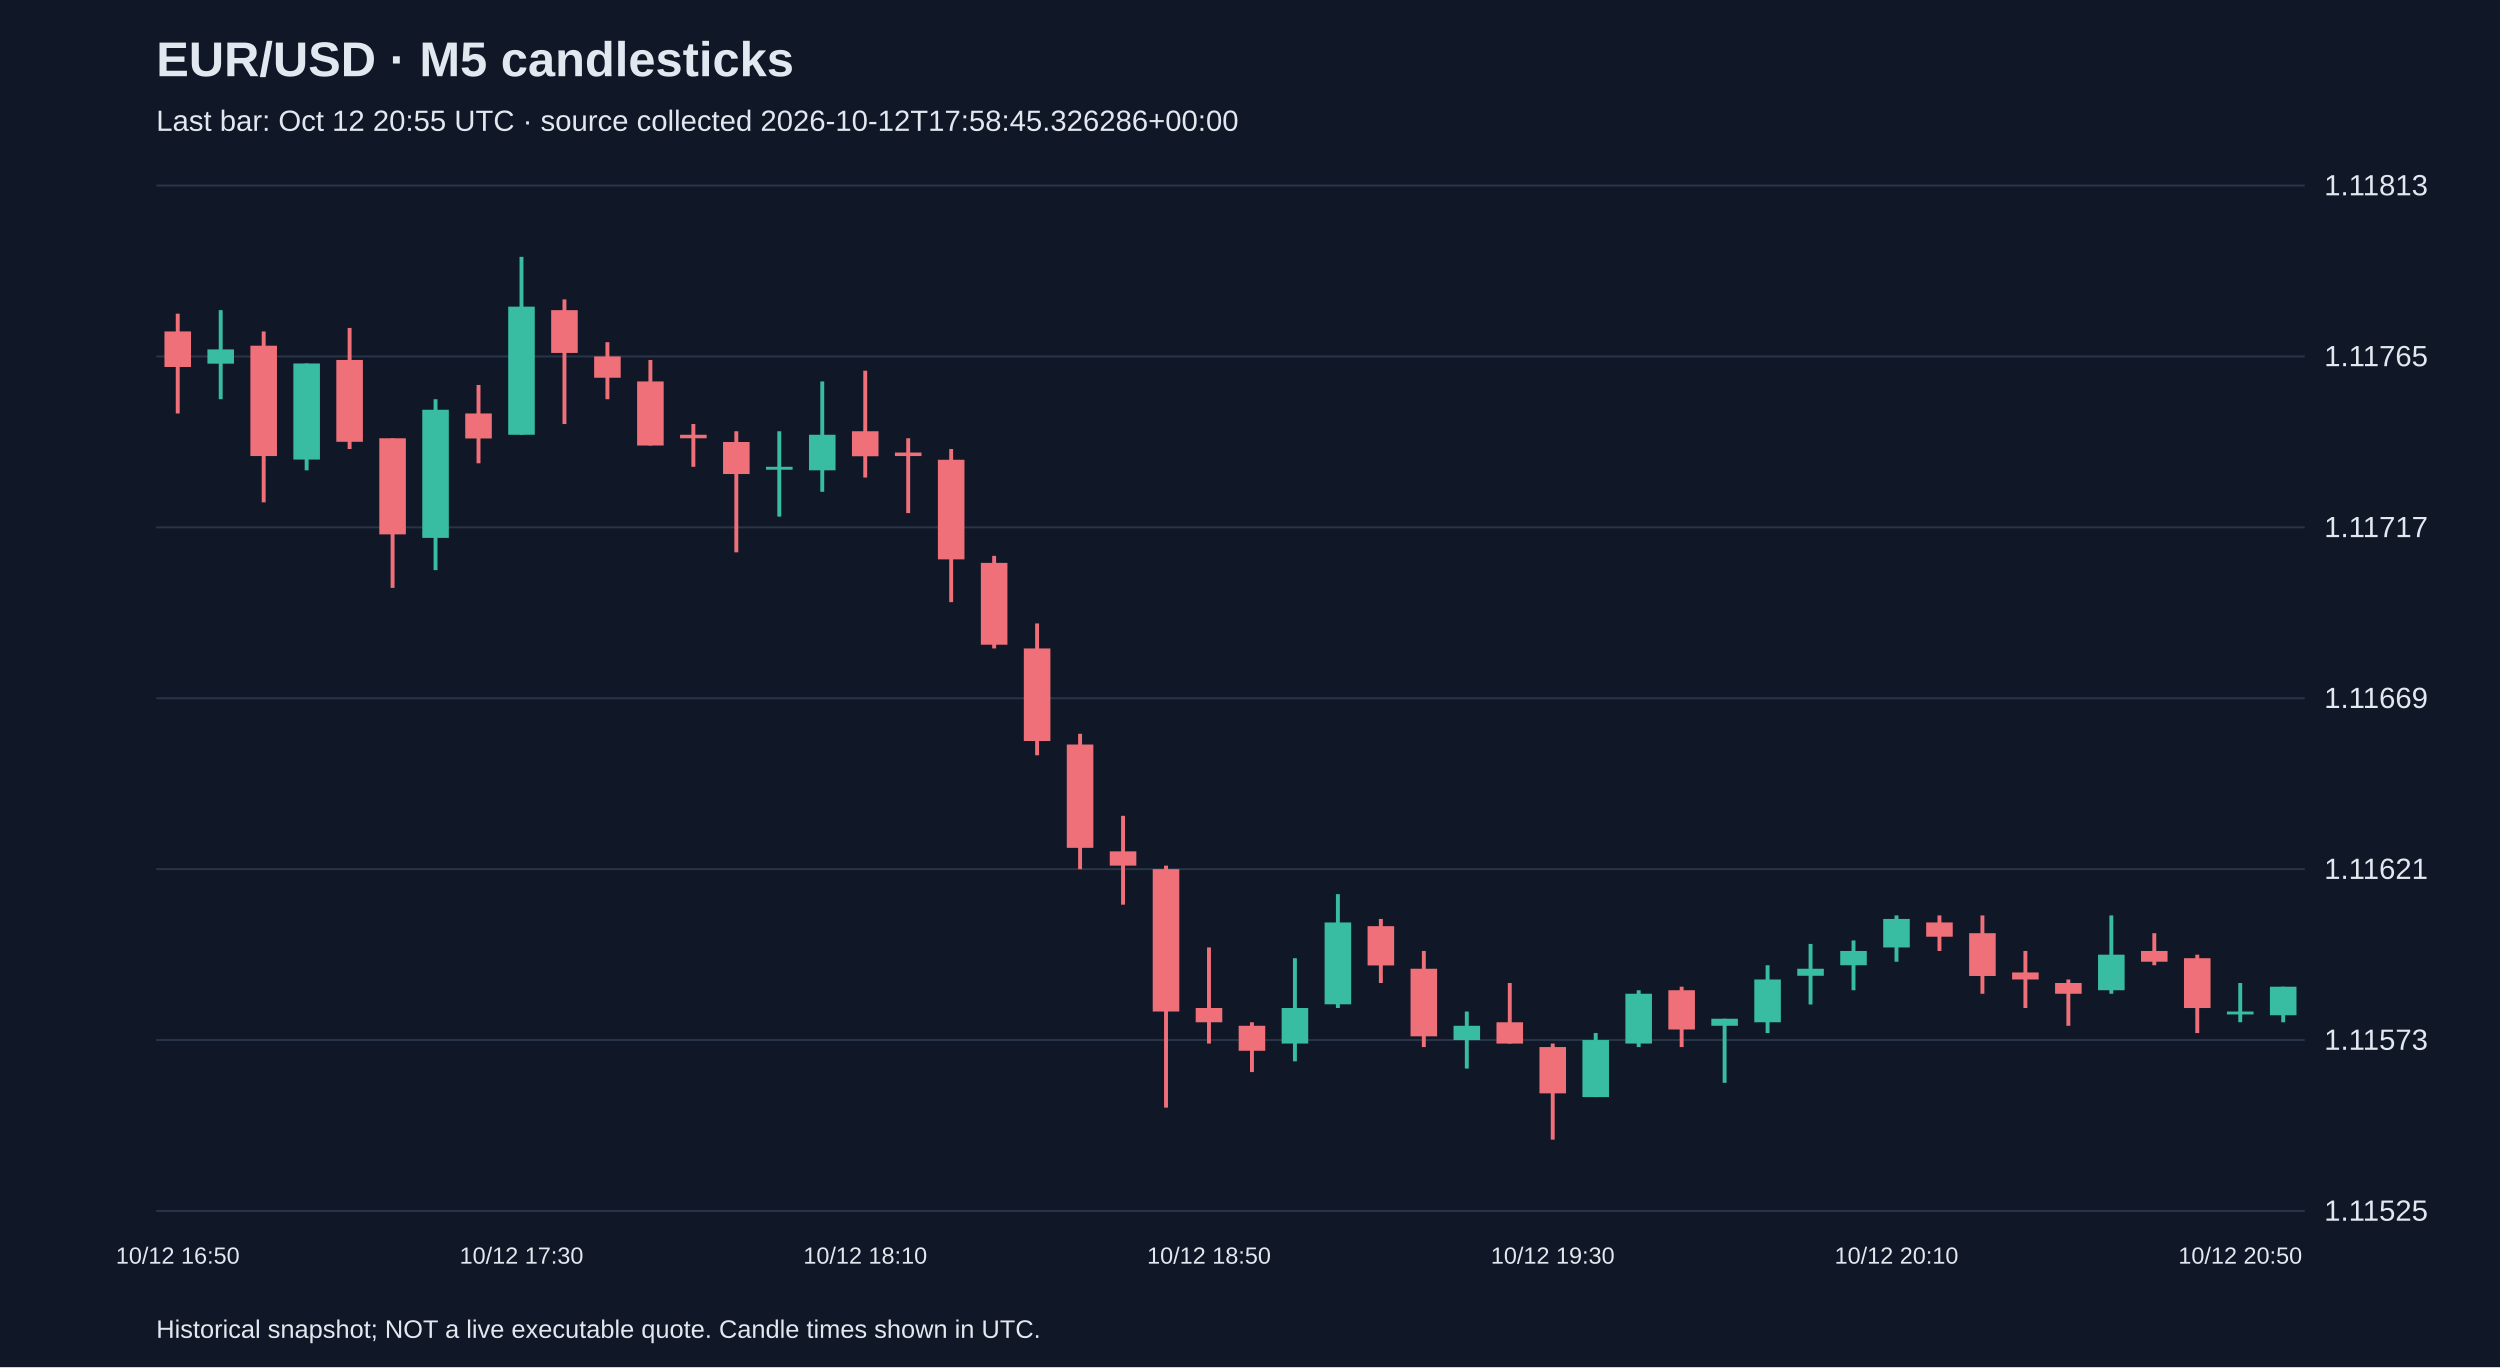
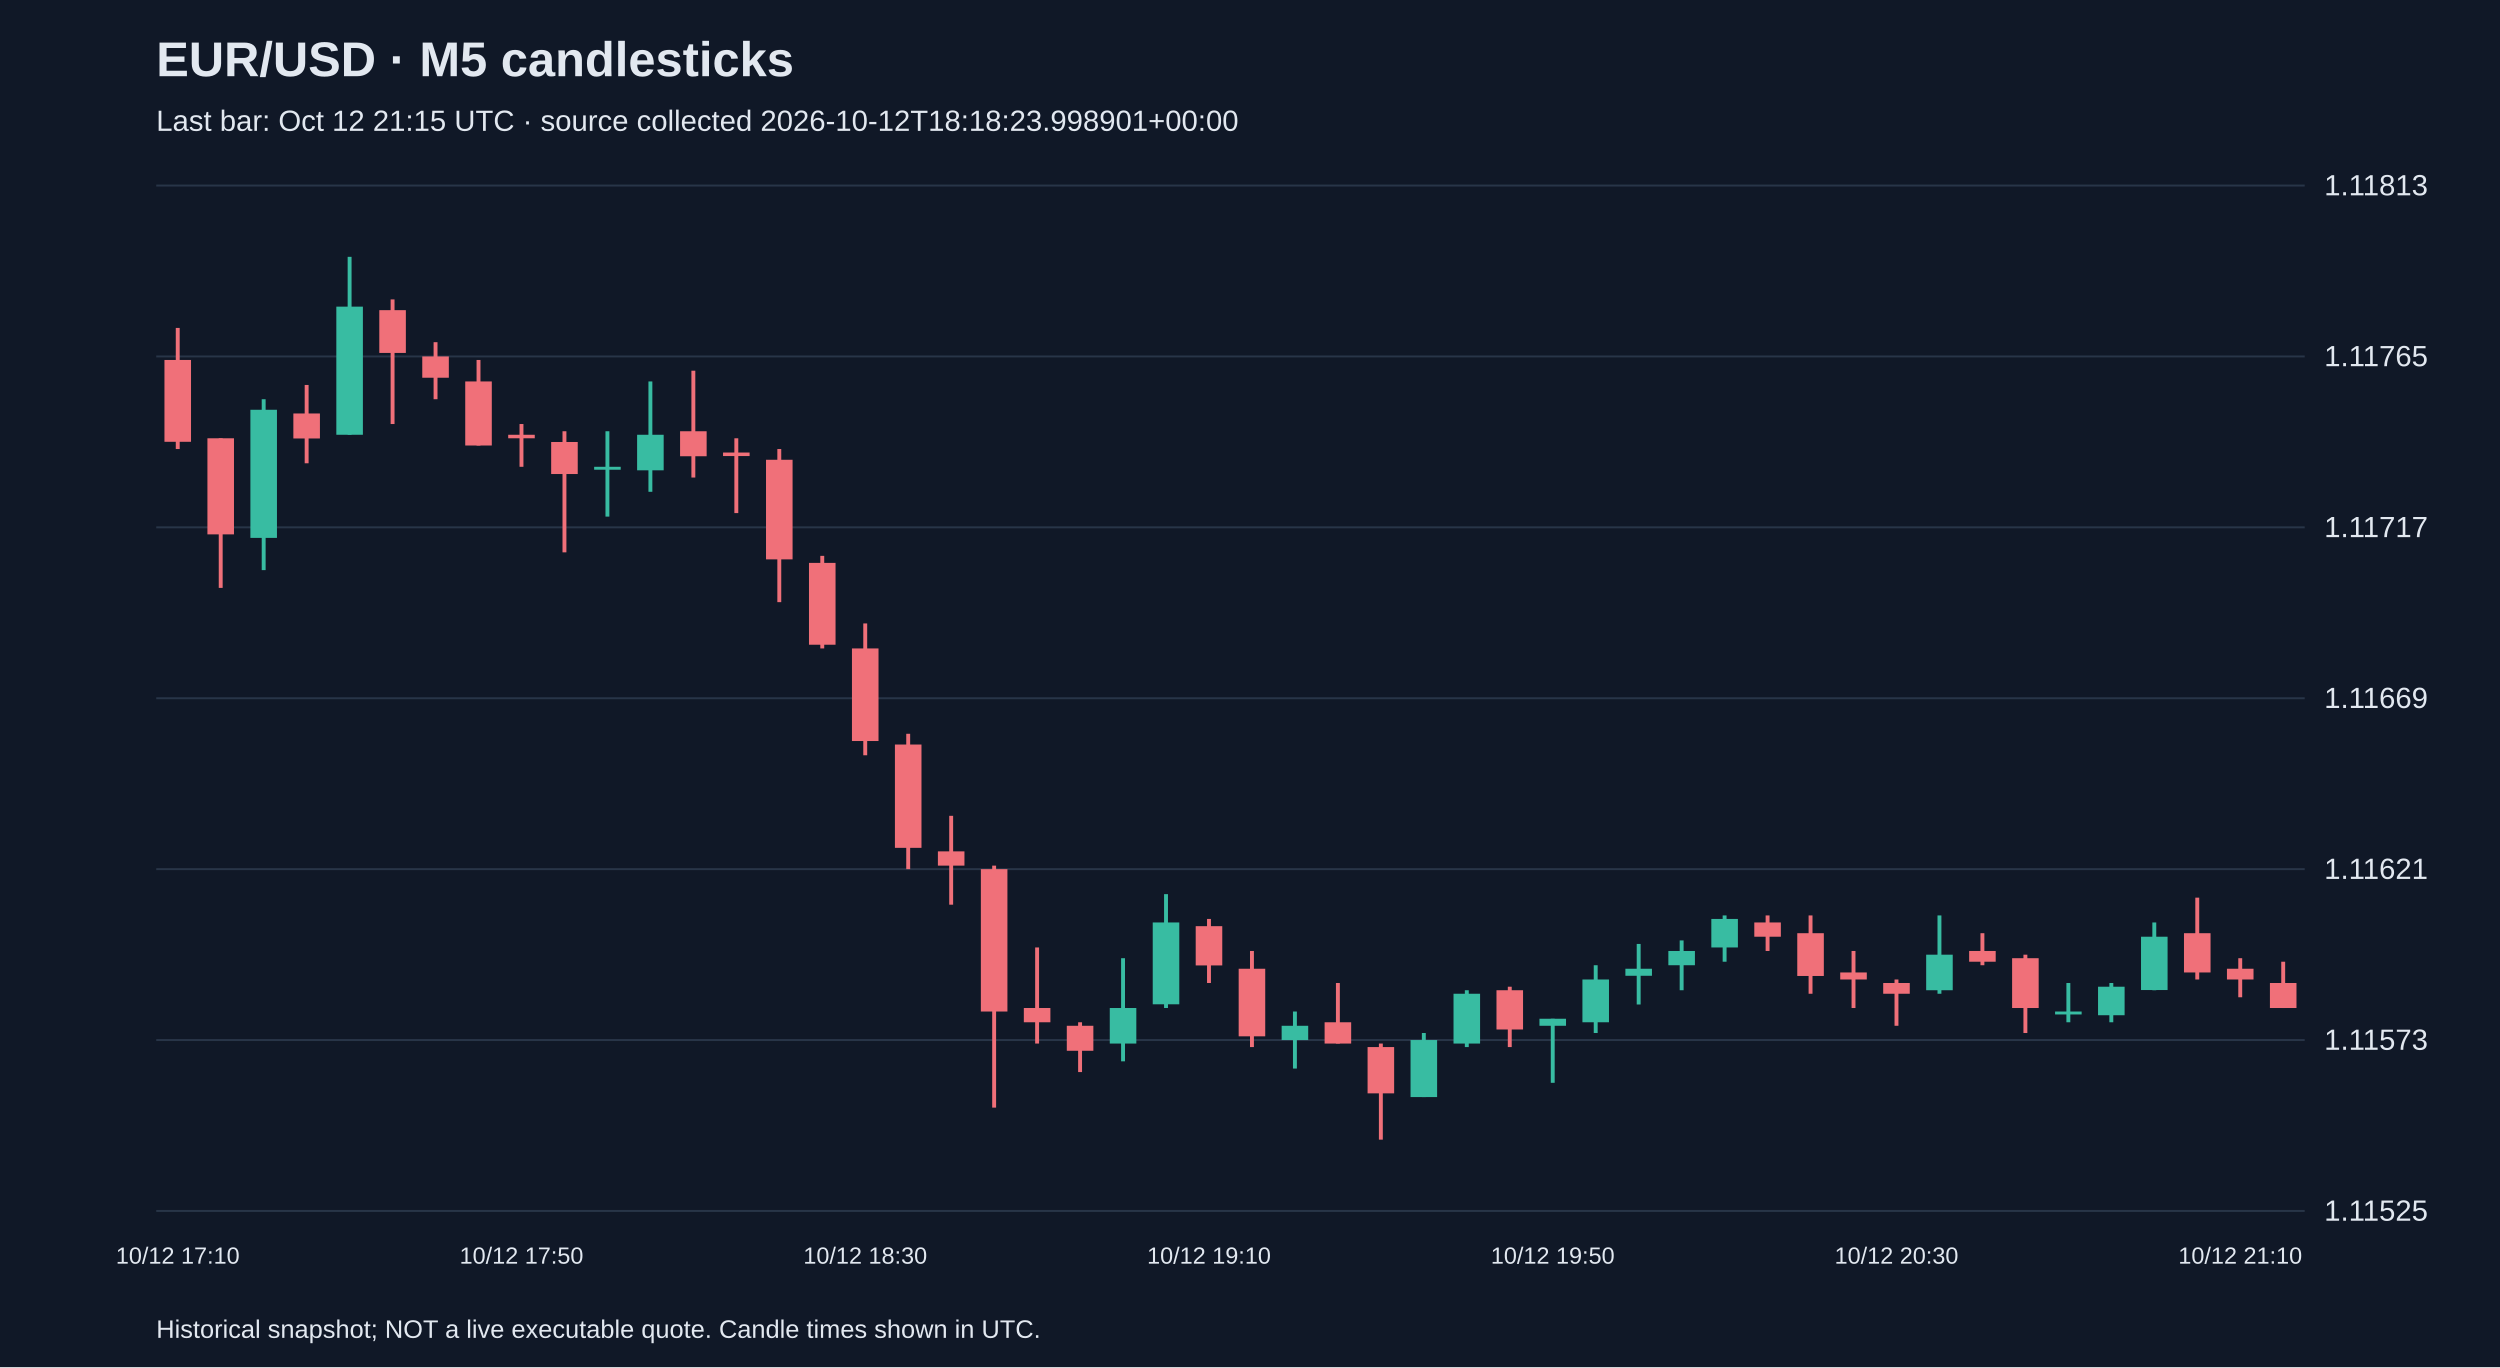
<svg xmlns="http://www.w3.org/2000/svg" viewBox="0 0 1280 700">
  <rect width="100%" height="100%" fill="#101827" />
  <style>text{font-family:Arial,sans-serif;fill:#e2e8f0}</style>
  <text x="80" y="39" font-size="25" font-weight="bold">EUR/USD · M5 candlesticks</text>
-   <text x="80" y="67" font-size="15" fill="#a6b1c5">Last bar: Oct 12 20:55 UTC · source collected 2026-10-12T17:58:45.326286+00:00</text>
+   <text x="80" y="67" font-size="15" fill="#a6b1c5">Last bar: Oct 12 21:15 UTC · source collected 2026-10-12T18:18:23.998901+00:00</text>
  <line x1="80" y1="620.0" x2="1180" y2="620.0" stroke="#283548" />
  <text x="1190" y="625.0" font-size="15">1.11525</text>
  <line x1="80" y1="532.5" x2="1180" y2="532.5" stroke="#283548" />
  <text x="1190" y="537.5" font-size="15">1.11573</text>
  <line x1="80" y1="445.0" x2="1180" y2="445.0" stroke="#283548" />
  <text x="1190" y="450.0" font-size="15">1.11621</text>
  <line x1="80" y1="357.5" x2="1180" y2="357.5" stroke="#283548" />
  <text x="1190" y="362.5" font-size="15">1.11669</text>
  <line x1="80" y1="270.0" x2="1180" y2="270.0" stroke="#283548" />
  <text x="1190" y="275.0" font-size="15">1.11717</text>
  <line x1="80" y1="182.5" x2="1180" y2="182.5" stroke="#283548" />
  <text x="1190" y="187.5" font-size="15">1.11765</text>
  <line x1="80" y1="95.0" x2="1180" y2="95.0" stroke="#283548" />
  <text x="1190" y="100.0" font-size="15">1.11813</text>
-   <line x1="91.0" y1="160.6" x2="91.0" y2="211.7" stroke="#f07079" stroke-width="2" />
-   <rect x="84.2" y="169.7" width="13.6" height="18.2" fill="#f07079" />
-   <text x="91.0" y="647" text-anchor="middle" font-size="12">10/12 16:50</text>
-   <line x1="113.0" y1="158.8" x2="113.0" y2="204.4" stroke="#38bca2" stroke-width="2" />
-   <rect x="106.2" y="178.9" width="13.6" height="7.3" fill="#38bca2" />
-   <line x1="135.0" y1="169.7" x2="135.0" y2="257.2" stroke="#f07079" stroke-width="2" />
-   <rect x="128.2" y="177.0" width="13.6" height="56.5" fill="#f07079" />
-   <line x1="157.0" y1="186.1" x2="157.0" y2="240.8" stroke="#38bca2" stroke-width="2" />
-   <rect x="150.2" y="186.1" width="13.6" height="49.2" fill="#38bca2" />
-   <line x1="179.0" y1="167.9" x2="179.0" y2="229.9" stroke="#f07079" stroke-width="2" />
-   <rect x="172.2" y="184.3" width="13.6" height="41.9" fill="#f07079" />
-   <line x1="201.0" y1="224.4" x2="201.0" y2="301.0" stroke="#f07079" stroke-width="2" />
-   <rect x="194.2" y="224.4" width="13.6" height="49.2" fill="#f07079" />
-   <line x1="223.0" y1="204.4" x2="223.0" y2="291.9" stroke="#38bca2" stroke-width="2" />
-   <rect x="216.2" y="209.8" width="13.6" height="65.6" fill="#38bca2" />
-   <line x1="245.0" y1="197.1" x2="245.0" y2="237.2" stroke="#f07079" stroke-width="2" />
-   <rect x="238.2" y="211.7" width="13.6" height="12.8" fill="#f07079" />
-   <line x1="267.0" y1="131.5" x2="267.0" y2="222.6" stroke="#38bca2" stroke-width="2" />
-   <rect x="260.2" y="157.0" width="13.6" height="65.6" fill="#38bca2" />
-   <text x="267.0" y="647" text-anchor="middle" font-size="12">10/12 17:30</text>
-   <line x1="289.0" y1="153.3" x2="289.0" y2="217.1" stroke="#f07079" stroke-width="2" />
-   <rect x="282.2" y="158.8" width="13.6" height="21.9" fill="#f07079" />
-   <line x1="311.0" y1="175.2" x2="311.0" y2="204.4" stroke="#f07079" stroke-width="2" />
-   <rect x="304.2" y="182.5" width="13.6" height="10.9" fill="#f07079" />
-   <line x1="333.0" y1="184.3" x2="333.0" y2="228.1" stroke="#f07079" stroke-width="2" />
-   <rect x="326.2" y="195.3" width="13.6" height="32.8" fill="#f07079" />
-   <line x1="355.0" y1="217.1" x2="355.0" y2="239.0" stroke="#f07079" stroke-width="2" />
-   <rect x="348.2" y="222.6" width="13.6" height="1.8" fill="#f07079" />
-   <line x1="377.0" y1="220.8" x2="377.0" y2="282.8" stroke="#f07079" stroke-width="2" />
-   <rect x="370.2" y="226.3" width="13.6" height="16.4" fill="#f07079" />
-   <line x1="399.0" y1="220.8" x2="399.0" y2="264.5" stroke="#38bca2" stroke-width="2" />
-   <rect x="392.2" y="239.0" width="13.6" height="1.5" fill="#38bca2" />
-   <line x1="421.0" y1="195.3" x2="421.0" y2="251.8" stroke="#38bca2" stroke-width="2" />
-   <rect x="414.2" y="222.6" width="13.6" height="18.2" fill="#38bca2" />
-   <line x1="443.0" y1="189.8" x2="443.0" y2="244.5" stroke="#f07079" stroke-width="2" />
-   <rect x="436.2" y="220.8" width="13.6" height="12.8" fill="#f07079" />
-   <text x="443.0" y="647" text-anchor="middle" font-size="12">10/12 18:10</text>
-   <line x1="465.0" y1="224.4" x2="465.0" y2="262.7" stroke="#f07079" stroke-width="2" />
-   <rect x="458.2" y="231.7" width="13.6" height="1.8" fill="#f07079" />
-   <line x1="487.0" y1="229.9" x2="487.0" y2="308.3" stroke="#f07079" stroke-width="2" />
-   <rect x="480.2" y="235.4" width="13.6" height="51.0" fill="#f07079" />
-   <line x1="509.0" y1="284.6" x2="509.0" y2="332.0" stroke="#f07079" stroke-width="2" />
-   <rect x="502.2" y="288.2" width="13.6" height="41.9" fill="#f07079" />
-   <line x1="531.0" y1="319.2" x2="531.0" y2="386.7" stroke="#f07079" stroke-width="2" />
-   <rect x="524.2" y="332.0" width="13.6" height="47.4" fill="#f07079" />
-   <line x1="553.0" y1="375.7" x2="553.0" y2="445.0" stroke="#f07079" stroke-width="2" />
-   <rect x="546.2" y="381.2" width="13.6" height="52.9" fill="#f07079" />
-   <line x1="575.0" y1="417.7" x2="575.0" y2="463.2" stroke="#f07079" stroke-width="2" />
-   <rect x="568.2" y="435.9" width="13.6" height="7.3" fill="#f07079" />
-   <line x1="597.0" y1="443.2" x2="597.0" y2="567.1" stroke="#f07079" stroke-width="2" />
-   <rect x="590.2" y="445.0" width="13.6" height="72.9" fill="#f07079" />
-   <line x1="619.0" y1="485.1" x2="619.0" y2="534.3" stroke="#f07079" stroke-width="2" />
-   <rect x="612.2" y="516.1" width="13.6" height="7.3" fill="#f07079" />
-   <text x="619.0" y="647" text-anchor="middle" font-size="12">10/12 18:50</text>
-   <line x1="641.0" y1="523.4" x2="641.0" y2="548.9" stroke="#f07079" stroke-width="2" />
-   <rect x="634.2" y="525.2" width="13.6" height="12.8" fill="#f07079" />
-   <line x1="663.0" y1="490.6" x2="663.0" y2="543.4" stroke="#38bca2" stroke-width="2" />
-   <rect x="656.2" y="516.1" width="13.6" height="18.2" fill="#38bca2" />
-   <line x1="685.0" y1="457.8" x2="685.0" y2="516.1" stroke="#38bca2" stroke-width="2" />
-   <rect x="678.2" y="472.3" width="13.6" height="41.9" fill="#38bca2" />
-   <line x1="707.0" y1="470.5" x2="707.0" y2="503.3" stroke="#f07079" stroke-width="2" />
-   <rect x="700.2" y="474.2" width="13.6" height="20.1" fill="#f07079" />
-   <line x1="729.0" y1="486.9" x2="729.0" y2="536.1" stroke="#f07079" stroke-width="2" />
-   <rect x="722.2" y="496.0" width="13.6" height="34.6" fill="#f07079" />
-   <line x1="751.0" y1="517.9" x2="751.0" y2="547.1" stroke="#38bca2" stroke-width="2" />
-   <rect x="744.2" y="525.2" width="13.6" height="7.3" fill="#38bca2" />
-   <line x1="773.0" y1="503.3" x2="773.0" y2="534.3" stroke="#f07079" stroke-width="2" />
-   <rect x="766.2" y="523.4" width="13.6" height="10.9" fill="#f07079" />
-   <line x1="795.0" y1="534.3" x2="795.0" y2="583.5" stroke="#f07079" stroke-width="2" />
-   <rect x="788.2" y="536.1" width="13.6" height="23.7" fill="#f07079" />
-   <text x="795.0" y="647" text-anchor="middle" font-size="12">10/12 19:30</text>
-   <line x1="817.0" y1="528.9" x2="817.0" y2="561.7" stroke="#38bca2" stroke-width="2" />
-   <rect x="810.2" y="532.5" width="13.6" height="29.2" fill="#38bca2" />
-   <line x1="839.0" y1="507.0" x2="839.0" y2="536.1" stroke="#38bca2" stroke-width="2" />
-   <rect x="832.2" y="508.8" width="13.6" height="25.5" fill="#38bca2" />
-   <line x1="861.0" y1="505.2" x2="861.0" y2="536.1" stroke="#f07079" stroke-width="2" />
-   <rect x="854.2" y="507.0" width="13.6" height="20.1" fill="#f07079" />
-   <line x1="883.0" y1="521.6" x2="883.0" y2="554.4" stroke="#38bca2" stroke-width="2" />
-   <rect x="876.2" y="521.6" width="13.6" height="3.6" fill="#38bca2" />
-   <line x1="905.0" y1="494.2" x2="905.0" y2="528.9" stroke="#38bca2" stroke-width="2" />
-   <rect x="898.2" y="501.5" width="13.6" height="21.9" fill="#38bca2" />
-   <line x1="927.0" y1="483.3" x2="927.0" y2="514.3" stroke="#38bca2" stroke-width="2" />
-   <rect x="920.2" y="496.0" width="13.6" height="3.6" fill="#38bca2" />
-   <line x1="949.0" y1="481.5" x2="949.0" y2="507.0" stroke="#38bca2" stroke-width="2" />
-   <rect x="942.2" y="486.9" width="13.6" height="7.3" fill="#38bca2" />
-   <line x1="971.0" y1="468.7" x2="971.0" y2="492.4" stroke="#38bca2" stroke-width="2" />
-   <rect x="964.2" y="470.5" width="13.6" height="14.6" fill="#38bca2" />
-   <text x="971.0" y="647" text-anchor="middle" font-size="12">10/12 20:10</text>
-   <line x1="993.0" y1="468.7" x2="993.0" y2="486.9" stroke="#f07079" stroke-width="2" />
-   <rect x="986.2" y="472.3" width="13.6" height="7.3" fill="#f07079" />
-   <line x1="1015.0" y1="468.7" x2="1015.0" y2="508.8" stroke="#f07079" stroke-width="2" />
-   <rect x="1008.2" y="477.8" width="13.6" height="21.9" fill="#f07079" />
-   <line x1="1037.0" y1="486.9" x2="1037.0" y2="516.1" stroke="#f07079" stroke-width="2" />
-   <rect x="1030.2" y="497.9" width="13.6" height="3.6" fill="#f07079" />
-   <line x1="1059.0" y1="501.5" x2="1059.0" y2="525.2" stroke="#f07079" stroke-width="2" />
-   <rect x="1052.2" y="503.3" width="13.6" height="5.5" fill="#f07079" />
-   <line x1="1081.0" y1="468.7" x2="1081.0" y2="508.8" stroke="#38bca2" stroke-width="2" />
-   <rect x="1074.2" y="488.8" width="13.6" height="18.2" fill="#38bca2" />
-   <line x1="1103.0" y1="477.8" x2="1103.0" y2="494.2" stroke="#f07079" stroke-width="2" />
-   <rect x="1096.2" y="486.9" width="13.6" height="5.5" fill="#f07079" />
-   <line x1="1125.0" y1="488.8" x2="1125.0" y2="528.9" stroke="#f07079" stroke-width="2" />
-   <rect x="1118.2" y="490.6" width="13.6" height="25.5" fill="#f07079" />
-   <line x1="1147.0" y1="503.3" x2="1147.0" y2="523.4" stroke="#38bca2" stroke-width="2" />
-   <rect x="1140.2" y="517.9" width="13.6" height="1.5" fill="#38bca2" />
-   <text x="1147.0" y="647" text-anchor="middle" font-size="12">10/12 20:50</text>
-   <line x1="1169.0" y1="505.2" x2="1169.0" y2="523.4" stroke="#38bca2" stroke-width="2" />
-   <rect x="1162.2" y="505.2" width="13.6" height="14.6" fill="#38bca2" />
+   <line x1="91.0" y1="167.9" x2="91.0" y2="229.9" stroke="#f07079" stroke-width="2" />
+   <rect x="84.2" y="184.3" width="13.6" height="41.9" fill="#f07079" />
+   <text x="91.0" y="647" text-anchor="middle" font-size="12">10/12 17:10</text>
+   <line x1="113.0" y1="224.4" x2="113.0" y2="301.0" stroke="#f07079" stroke-width="2" />
+   <rect x="106.2" y="224.4" width="13.6" height="49.2" fill="#f07079" />
+   <line x1="135.0" y1="204.4" x2="135.0" y2="291.9" stroke="#38bca2" stroke-width="2" />
+   <rect x="128.2" y="209.8" width="13.6" height="65.6" fill="#38bca2" />
+   <line x1="157.0" y1="197.1" x2="157.0" y2="237.2" stroke="#f07079" stroke-width="2" />
+   <rect x="150.2" y="211.7" width="13.6" height="12.8" fill="#f07079" />
+   <line x1="179.0" y1="131.5" x2="179.0" y2="222.6" stroke="#38bca2" stroke-width="2" />
+   <rect x="172.2" y="157.0" width="13.6" height="65.6" fill="#38bca2" />
+   <line x1="201.0" y1="153.3" x2="201.0" y2="217.1" stroke="#f07079" stroke-width="2" />
+   <rect x="194.2" y="158.8" width="13.6" height="21.9" fill="#f07079" />
+   <line x1="223.0" y1="175.2" x2="223.0" y2="204.4" stroke="#f07079" stroke-width="2" />
+   <rect x="216.2" y="182.5" width="13.6" height="10.9" fill="#f07079" />
+   <line x1="245.0" y1="184.3" x2="245.0" y2="228.1" stroke="#f07079" stroke-width="2" />
+   <rect x="238.2" y="195.3" width="13.6" height="32.8" fill="#f07079" />
+   <line x1="267.0" y1="217.1" x2="267.0" y2="239.0" stroke="#f07079" stroke-width="2" />
+   <rect x="260.2" y="222.6" width="13.6" height="1.8" fill="#f07079" />
+   <text x="267.0" y="647" text-anchor="middle" font-size="12">10/12 17:50</text>
+   <line x1="289.0" y1="220.8" x2="289.0" y2="282.8" stroke="#f07079" stroke-width="2" />
+   <rect x="282.2" y="226.3" width="13.6" height="16.4" fill="#f07079" />
+   <line x1="311.0" y1="220.8" x2="311.0" y2="264.5" stroke="#38bca2" stroke-width="2" />
+   <rect x="304.2" y="239.0" width="13.6" height="1.5" fill="#38bca2" />
+   <line x1="333.0" y1="195.3" x2="333.0" y2="251.8" stroke="#38bca2" stroke-width="2" />
+   <rect x="326.2" y="222.6" width="13.6" height="18.2" fill="#38bca2" />
+   <line x1="355.0" y1="189.8" x2="355.0" y2="244.5" stroke="#f07079" stroke-width="2" />
+   <rect x="348.2" y="220.8" width="13.6" height="12.8" fill="#f07079" />
+   <line x1="377.0" y1="224.4" x2="377.0" y2="262.7" stroke="#f07079" stroke-width="2" />
+   <rect x="370.2" y="231.7" width="13.6" height="1.8" fill="#f07079" />
+   <line x1="399.0" y1="229.9" x2="399.0" y2="308.3" stroke="#f07079" stroke-width="2" />
+   <rect x="392.2" y="235.4" width="13.6" height="51.0" fill="#f07079" />
+   <line x1="421.0" y1="284.6" x2="421.0" y2="332.0" stroke="#f07079" stroke-width="2" />
+   <rect x="414.2" y="288.2" width="13.6" height="41.9" fill="#f07079" />
+   <line x1="443.0" y1="319.2" x2="443.0" y2="386.7" stroke="#f07079" stroke-width="2" />
+   <rect x="436.2" y="332.0" width="13.6" height="47.4" fill="#f07079" />
+   <text x="443.0" y="647" text-anchor="middle" font-size="12">10/12 18:30</text>
+   <line x1="465.0" y1="375.7" x2="465.0" y2="445.0" stroke="#f07079" stroke-width="2" />
+   <rect x="458.2" y="381.2" width="13.6" height="52.9" fill="#f07079" />
+   <line x1="487.0" y1="417.7" x2="487.0" y2="463.2" stroke="#f07079" stroke-width="2" />
+   <rect x="480.2" y="435.9" width="13.6" height="7.3" fill="#f07079" />
+   <line x1="509.0" y1="443.2" x2="509.0" y2="567.1" stroke="#f07079" stroke-width="2" />
+   <rect x="502.2" y="445.0" width="13.6" height="72.9" fill="#f07079" />
+   <line x1="531.0" y1="485.1" x2="531.0" y2="534.3" stroke="#f07079" stroke-width="2" />
+   <rect x="524.2" y="516.1" width="13.6" height="7.3" fill="#f07079" />
+   <line x1="553.0" y1="523.4" x2="553.0" y2="548.9" stroke="#f07079" stroke-width="2" />
+   <rect x="546.2" y="525.2" width="13.6" height="12.8" fill="#f07079" />
+   <line x1="575.0" y1="490.6" x2="575.0" y2="543.4" stroke="#38bca2" stroke-width="2" />
+   <rect x="568.2" y="516.1" width="13.6" height="18.2" fill="#38bca2" />
+   <line x1="597.0" y1="457.8" x2="597.0" y2="516.1" stroke="#38bca2" stroke-width="2" />
+   <rect x="590.2" y="472.3" width="13.6" height="41.9" fill="#38bca2" />
+   <line x1="619.0" y1="470.5" x2="619.0" y2="503.3" stroke="#f07079" stroke-width="2" />
+   <rect x="612.2" y="474.2" width="13.6" height="20.1" fill="#f07079" />
+   <text x="619.0" y="647" text-anchor="middle" font-size="12">10/12 19:10</text>
+   <line x1="641.0" y1="486.9" x2="641.0" y2="536.1" stroke="#f07079" stroke-width="2" />
+   <rect x="634.2" y="496.0" width="13.6" height="34.6" fill="#f07079" />
+   <line x1="663.0" y1="517.9" x2="663.0" y2="547.1" stroke="#38bca2" stroke-width="2" />
+   <rect x="656.2" y="525.2" width="13.6" height="7.3" fill="#38bca2" />
+   <line x1="685.0" y1="503.3" x2="685.0" y2="534.3" stroke="#f07079" stroke-width="2" />
+   <rect x="678.2" y="523.4" width="13.6" height="10.9" fill="#f07079" />
+   <line x1="707.0" y1="534.3" x2="707.0" y2="583.5" stroke="#f07079" stroke-width="2" />
+   <rect x="700.2" y="536.1" width="13.6" height="23.7" fill="#f07079" />
+   <line x1="729.0" y1="528.9" x2="729.0" y2="561.7" stroke="#38bca2" stroke-width="2" />
+   <rect x="722.2" y="532.5" width="13.6" height="29.2" fill="#38bca2" />
+   <line x1="751.0" y1="507.0" x2="751.0" y2="536.1" stroke="#38bca2" stroke-width="2" />
+   <rect x="744.2" y="508.8" width="13.6" height="25.5" fill="#38bca2" />
+   <line x1="773.0" y1="505.2" x2="773.0" y2="536.1" stroke="#f07079" stroke-width="2" />
+   <rect x="766.2" y="507.0" width="13.6" height="20.1" fill="#f07079" />
+   <line x1="795.0" y1="521.6" x2="795.0" y2="554.4" stroke="#38bca2" stroke-width="2" />
+   <rect x="788.2" y="521.6" width="13.6" height="3.6" fill="#38bca2" />
+   <text x="795.0" y="647" text-anchor="middle" font-size="12">10/12 19:50</text>
+   <line x1="817.0" y1="494.2" x2="817.0" y2="528.9" stroke="#38bca2" stroke-width="2" />
+   <rect x="810.2" y="501.5" width="13.6" height="21.9" fill="#38bca2" />
+   <line x1="839.0" y1="483.3" x2="839.0" y2="514.3" stroke="#38bca2" stroke-width="2" />
+   <rect x="832.2" y="496.0" width="13.6" height="3.6" fill="#38bca2" />
+   <line x1="861.0" y1="481.5" x2="861.0" y2="507.0" stroke="#38bca2" stroke-width="2" />
+   <rect x="854.2" y="486.9" width="13.6" height="7.3" fill="#38bca2" />
+   <line x1="883.0" y1="468.7" x2="883.0" y2="492.4" stroke="#38bca2" stroke-width="2" />
+   <rect x="876.2" y="470.5" width="13.6" height="14.6" fill="#38bca2" />
+   <line x1="905.0" y1="468.7" x2="905.0" y2="486.9" stroke="#f07079" stroke-width="2" />
+   <rect x="898.2" y="472.3" width="13.6" height="7.3" fill="#f07079" />
+   <line x1="927.0" y1="468.7" x2="927.0" y2="508.8" stroke="#f07079" stroke-width="2" />
+   <rect x="920.2" y="477.8" width="13.6" height="21.9" fill="#f07079" />
+   <line x1="949.0" y1="486.9" x2="949.0" y2="516.1" stroke="#f07079" stroke-width="2" />
+   <rect x="942.2" y="497.9" width="13.6" height="3.6" fill="#f07079" />
+   <line x1="971.0" y1="501.5" x2="971.0" y2="525.2" stroke="#f07079" stroke-width="2" />
+   <rect x="964.2" y="503.3" width="13.6" height="5.5" fill="#f07079" />
+   <text x="971.0" y="647" text-anchor="middle" font-size="12">10/12 20:30</text>
+   <line x1="993.0" y1="468.7" x2="993.0" y2="508.8" stroke="#38bca2" stroke-width="2" />
+   <rect x="986.2" y="488.8" width="13.6" height="18.2" fill="#38bca2" />
+   <line x1="1015.0" y1="477.8" x2="1015.0" y2="494.2" stroke="#f07079" stroke-width="2" />
+   <rect x="1008.2" y="486.9" width="13.6" height="5.5" fill="#f07079" />
+   <line x1="1037.0" y1="488.8" x2="1037.0" y2="528.9" stroke="#f07079" stroke-width="2" />
+   <rect x="1030.2" y="490.6" width="13.6" height="25.5" fill="#f07079" />
+   <line x1="1059.0" y1="503.3" x2="1059.0" y2="523.4" stroke="#38bca2" stroke-width="2" />
+   <rect x="1052.2" y="517.9" width="13.6" height="1.5" fill="#38bca2" />
+   <line x1="1081.0" y1="503.3" x2="1081.0" y2="523.4" stroke="#38bca2" stroke-width="2" />
+   <rect x="1074.2" y="505.2" width="13.6" height="14.6" fill="#38bca2" />
+   <line x1="1103.0" y1="472.3" x2="1103.0" y2="507.0" stroke="#38bca2" stroke-width="2" />
+   <rect x="1096.2" y="479.6" width="13.6" height="27.3" fill="#38bca2" />
+   <line x1="1125.0" y1="459.6" x2="1125.0" y2="501.5" stroke="#f07079" stroke-width="2" />
+   <rect x="1118.2" y="477.8" width="13.6" height="20.1" fill="#f07079" />
+   <line x1="1147.0" y1="490.6" x2="1147.0" y2="510.6" stroke="#f07079" stroke-width="2" />
+   <rect x="1140.2" y="496.0" width="13.6" height="5.5" fill="#f07079" />
+   <text x="1147.0" y="647" text-anchor="middle" font-size="12">10/12 21:10</text>
+   <line x1="1169.0" y1="492.4" x2="1169.0" y2="516.1" stroke="#f07079" stroke-width="2" />
+   <rect x="1162.2" y="503.3" width="13.6" height="12.8" fill="#f07079" />
  <text x="80" y="685" font-size="13">Historical snapshot; NOT a live executable quote. Candle times shown in UTC.</text>
</svg>
